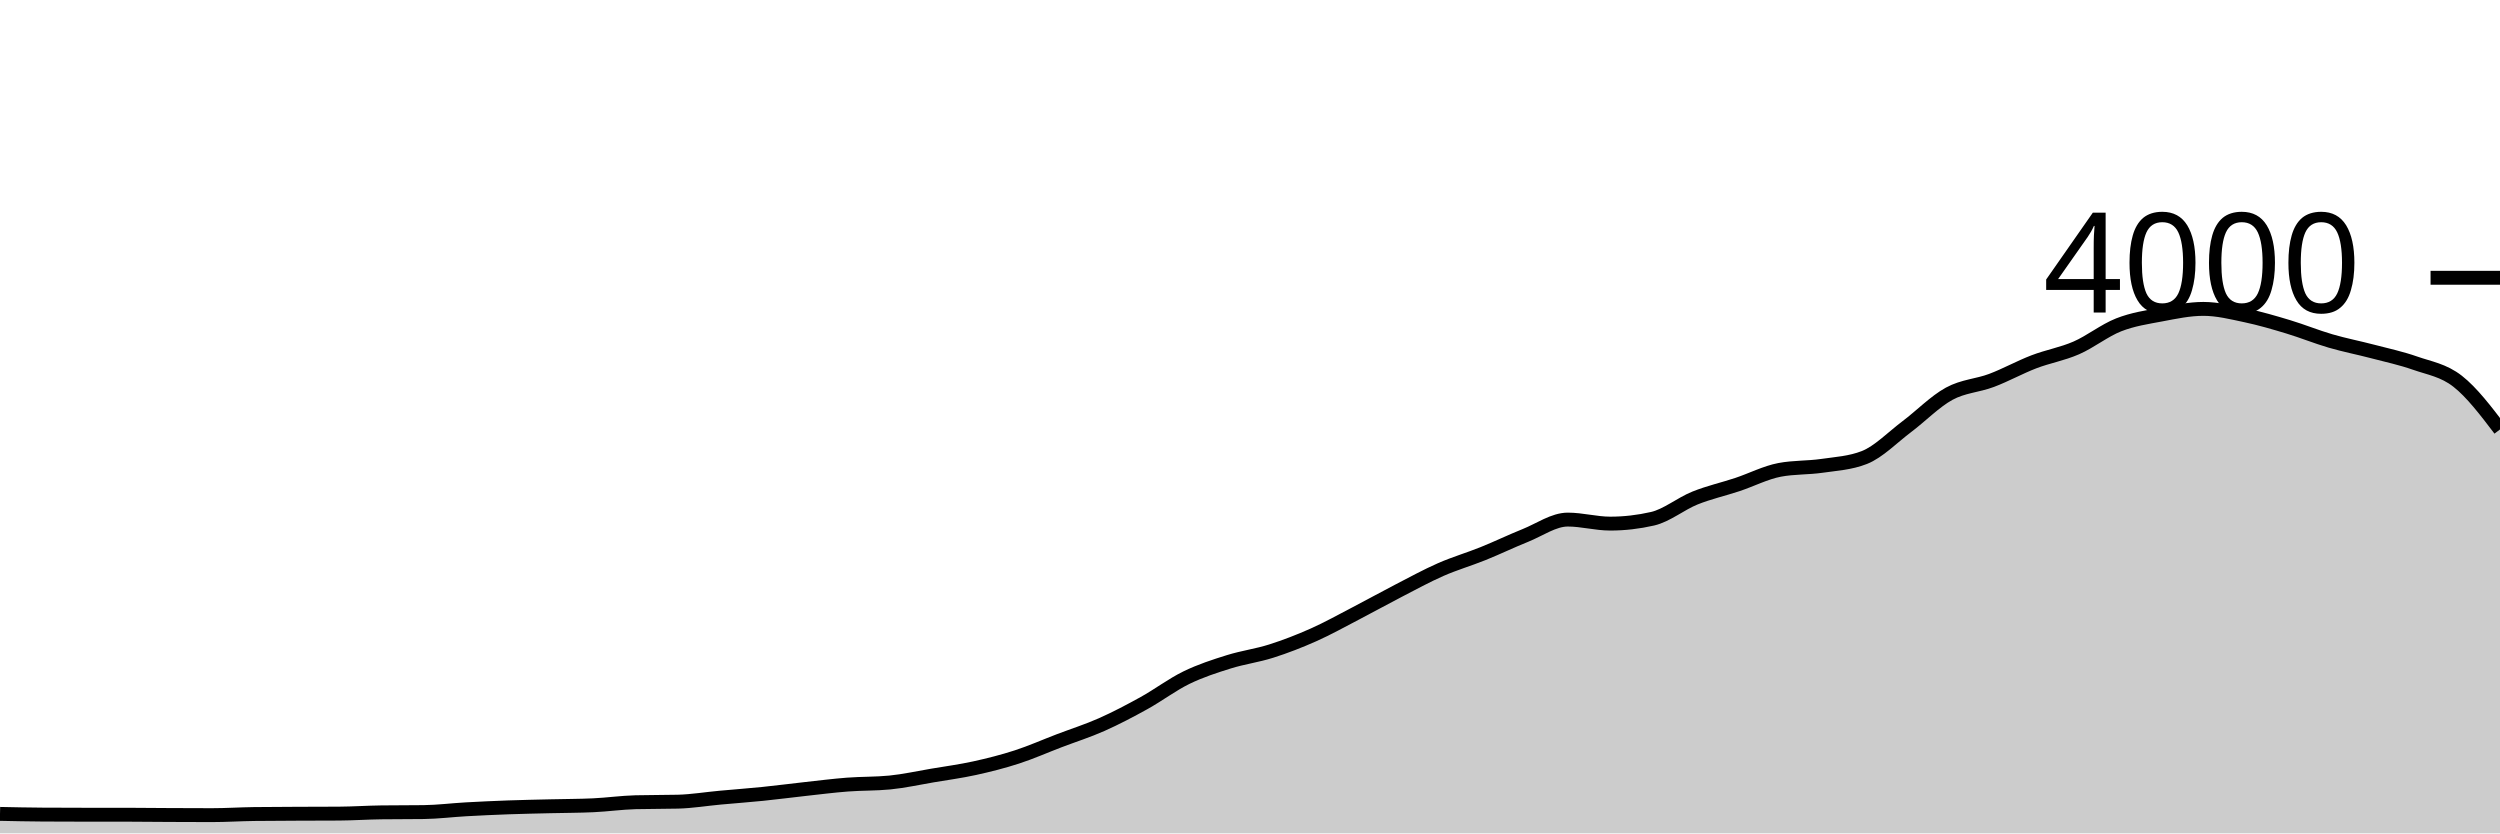
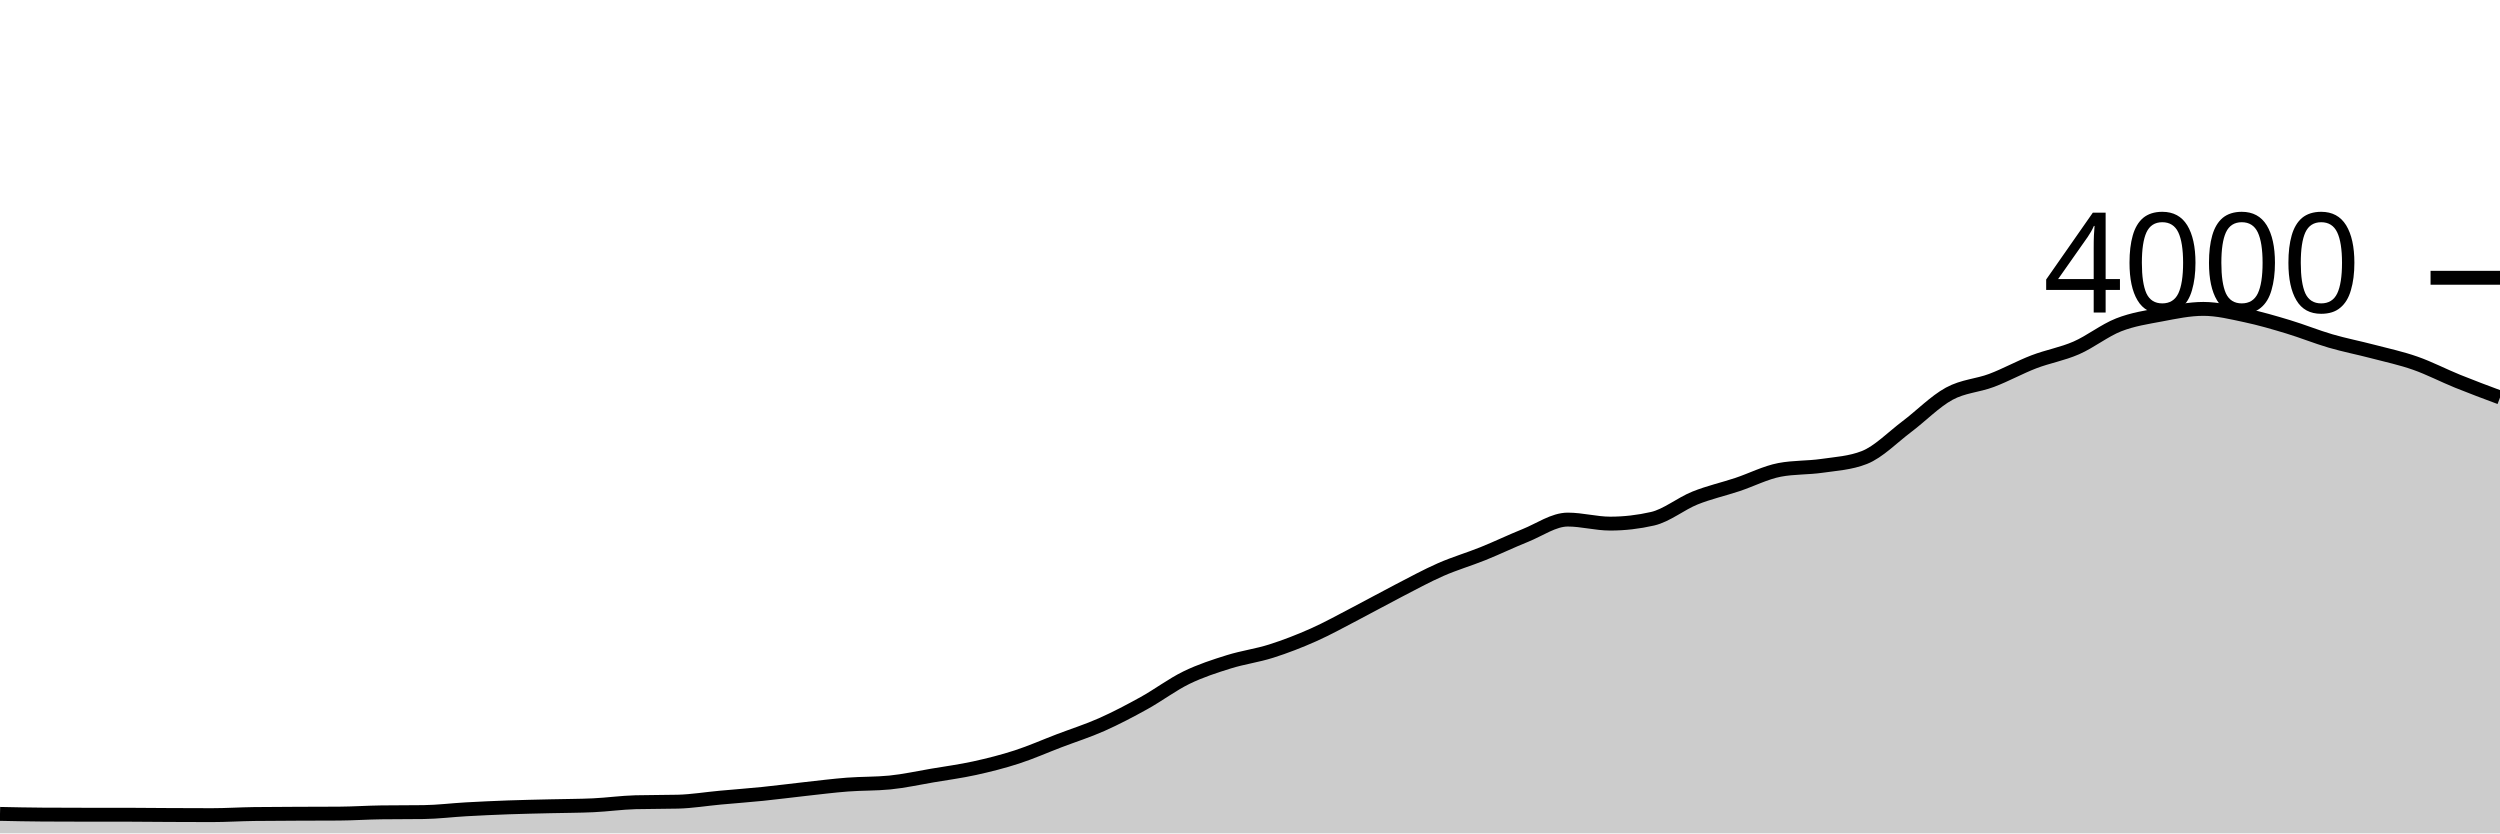
<svg xmlns="http://www.w3.org/2000/svg" viewBox="0 0 180 60">
  <g transform="translate(0,20)">
-     <path class="area" fill="rgba(0, 0, 0, 0.2)" d="M0,38.6C1.017,38.622,2.034,38.643,3.051,38.65C4.068,38.657,5.085,38.66,6.102,38.66C7.119,38.66,8.136,38.66,9.153,38.66C10.169,38.66,11.186,38.675,12.203,38.68C13.22,38.685,14.237,38.69,15.254,38.69C16.271,38.69,17.288,38.623,18.305,38.61C19.322,38.597,20.339,38.595,21.356,38.59C22.373,38.585,23.39,38.587,24.407,38.58C25.424,38.573,26.441,38.503,27.458,38.49C28.475,38.477,29.492,38.483,30.508,38.47C31.525,38.457,32.542,38.327,33.559,38.27C34.576,38.213,35.593,38.167,36.61,38.13C37.627,38.093,38.644,38.075,39.661,38.05C40.678,38.025,41.695,38.027,42.712,37.98C43.729,37.933,44.746,37.787,45.763,37.76C46.78,37.733,47.797,37.747,48.814,37.72C49.831,37.693,50.847,37.523,51.864,37.43C52.881,37.337,53.898,37.263,54.915,37.16C55.932,37.057,56.949,36.922,57.966,36.81C58.983,36.698,60,36.568,61.017,36.49C62.034,36.412,63.051,36.44,64.068,36.34C65.085,36.24,66.102,36.012,67.119,35.84C68.136,35.668,69.153,35.533,70.169,35.31C71.186,35.087,72.203,34.83,73.22,34.5C74.237,34.17,75.254,33.718,76.271,33.33C77.288,32.942,78.305,32.622,79.322,32.17C80.339,31.718,81.356,31.183,82.373,30.62C83.39,30.057,84.407,29.285,85.424,28.79C86.441,28.295,87.458,27.968,88.475,27.65C89.492,27.332,90.508,27.203,91.525,26.88C92.542,26.557,93.559,26.163,94.576,25.71C95.593,25.257,96.61,24.688,97.627,24.16C98.644,23.632,99.661,23.065,100.678,22.54C101.695,22.015,102.712,21.457,103.729,21.01C104.746,20.563,105.763,20.27,106.78,19.86C107.797,19.45,108.814,18.958,109.831,18.55C110.847,18.142,111.864,17.41,112.881,17.41C113.898,17.41,114.915,17.7,115.932,17.7C116.949,17.7,117.966,17.583,118.983,17.35C120,17.117,121.017,16.27,122.034,15.86C123.051,15.45,124.068,15.228,125.085,14.89C126.102,14.552,127.119,14.023,128.136,13.83C129.153,13.637,130.169,13.688,131.186,13.54C132.203,13.392,133.22,13.34,134.237,12.94C135.254,12.54,136.271,11.485,137.288,10.72C138.305,9.955,139.322,8.905,140.339,8.35C141.356,7.795,142.373,7.773,143.39,7.39C144.407,7.007,145.424,6.44,146.441,6.05C147.458,5.66,148.475,5.493,149.492,5.05C150.508,4.607,151.525,3.79,152.542,3.39C153.559,2.99,154.576,2.842,155.593,2.65C156.61,2.458,157.627,2.24,158.644,2.24C159.661,2.24,160.678,2.495,161.695,2.71C162.712,2.925,163.729,3.223,164.746,3.53C165.763,3.837,166.78,4.253,167.797,4.55C168.814,4.847,169.831,5.043,170.847,5.31C171.864,5.577,172.881,5.793,173.898,6.15C174.915,6.507,175.932,6.655,176.949,7.45C177.966,8.245,178.983,9.583,180,10.92L180,40C178.983,40,177.966,40,176.949,40C175.932,40,174.915,40,173.898,40C172.881,40,171.864,40,170.847,40C169.831,40,168.814,40,167.797,40C166.78,40,165.763,40,164.746,40C163.729,40,162.712,40,161.695,40C160.678,40,159.661,40,158.644,40C157.627,40,156.61,40,155.593,40C154.576,40,153.559,40,152.542,40C151.525,40,150.508,40,149.492,40C148.475,40,147.458,40,146.441,40C145.424,40,144.407,40,143.39,40C142.373,40,141.356,40,140.339,40C139.322,40,138.305,40,137.288,40C136.271,40,135.254,40,134.237,40C133.22,40,132.203,40,131.186,40C130.169,40,129.153,40,128.136,40C127.119,40,126.102,40,125.085,40C124.068,40,123.051,40,122.034,40C121.017,40,120,40,118.983,40C117.966,40,116.949,40,115.932,40C114.915,40,113.898,40,112.881,40C111.864,40,110.847,40,109.831,40C108.814,40,107.797,40,106.78,40C105.763,40,104.746,40,103.729,40C102.712,40,101.695,40,100.678,40C99.661,40,98.644,40,97.627,40C96.61,40,95.593,40,94.576,40C93.559,40,92.542,40,91.525,40C90.508,40,89.492,40,88.475,40C87.458,40,86.441,40,85.424,40C84.407,40,83.39,40,82.373,40C81.356,40,80.339,40,79.322,40C78.305,40,77.288,40,76.271,40C75.254,40,74.237,40,73.22,40C72.203,40,71.186,40,70.169,40C69.153,40,68.136,40,67.119,40C66.102,40,65.085,40,64.068,40C63.051,40,62.034,40,61.017,40C60,40,58.983,40,57.966,40C56.949,40,55.932,40,54.915,40C53.898,40,52.881,40,51.864,40C50.847,40,49.831,40,48.814,40C47.797,40,46.78,40,45.763,40C44.746,40,43.729,40,42.712,40C41.695,40,40.678,40,39.661,40C38.644,40,37.627,40,36.61,40C35.593,40,34.576,40,33.559,40C32.542,40,31.525,40,30.508,40C29.492,40,28.475,40,27.458,40C26.441,40,25.424,40,24.407,40C23.39,40,22.373,40,21.356,40C20.339,40,19.322,40,18.305,40C17.288,40,16.271,40,15.254,40C14.237,40,13.22,40,12.203,40C11.186,40,10.169,40,9.153,40C8.136,40,7.119,40,6.102,40C5.085,40,4.068,40,3.051,40C2.034,40,1.017,40,0,40Z" />
-     <path class="line" stroke="black" fill="none" d="M0,38.6C1.017,38.622,2.034,38.643,3.051,38.65C4.068,38.657,5.085,38.66,6.102,38.66C7.119,38.66,8.136,38.66,9.153,38.66C10.169,38.66,11.186,38.675,12.203,38.68C13.22,38.685,14.237,38.69,15.254,38.69C16.271,38.69,17.288,38.623,18.305,38.61C19.322,38.597,20.339,38.595,21.356,38.59C22.373,38.585,23.39,38.587,24.407,38.58C25.424,38.573,26.441,38.503,27.458,38.49C28.475,38.477,29.492,38.483,30.508,38.47C31.525,38.457,32.542,38.327,33.559,38.27C34.576,38.213,35.593,38.167,36.61,38.13C37.627,38.093,38.644,38.075,39.661,38.05C40.678,38.025,41.695,38.027,42.712,37.98C43.729,37.933,44.746,37.787,45.763,37.76C46.78,37.733,47.797,37.747,48.814,37.72C49.831,37.693,50.847,37.523,51.864,37.43C52.881,37.337,53.898,37.263,54.915,37.16C55.932,37.057,56.949,36.922,57.966,36.81C58.983,36.698,60,36.568,61.017,36.49C62.034,36.412,63.051,36.44,64.068,36.34C65.085,36.24,66.102,36.012,67.119,35.84C68.136,35.668,69.153,35.533,70.169,35.31C71.186,35.087,72.203,34.83,73.22,34.5C74.237,34.17,75.254,33.718,76.271,33.33C77.288,32.942,78.305,32.622,79.322,32.17C80.339,31.718,81.356,31.183,82.373,30.62C83.39,30.057,84.407,29.285,85.424,28.79C86.441,28.295,87.458,27.968,88.475,27.65C89.492,27.332,90.508,27.203,91.525,26.88C92.542,26.557,93.559,26.163,94.576,25.71C95.593,25.257,96.61,24.688,97.627,24.16C98.644,23.632,99.661,23.065,100.678,22.54C101.695,22.015,102.712,21.457,103.729,21.01C104.746,20.563,105.763,20.27,106.78,19.86C107.797,19.45,108.814,18.958,109.831,18.55C110.847,18.142,111.864,17.41,112.881,17.41C113.898,17.41,114.915,17.7,115.932,17.7C116.949,17.7,117.966,17.583,118.983,17.35C120,17.117,121.017,16.27,122.034,15.86C123.051,15.45,124.068,15.228,125.085,14.89C126.102,14.552,127.119,14.023,128.136,13.83C129.153,13.637,130.169,13.688,131.186,13.54C132.203,13.392,133.22,13.34,134.237,12.94C135.254,12.54,136.271,11.485,137.288,10.72C138.305,9.955,139.322,8.905,140.339,8.35C141.356,7.795,142.373,7.773,143.39,7.39C144.407,7.007,145.424,6.44,146.441,6.05C147.458,5.66,148.475,5.493,149.492,5.05C150.508,4.607,151.525,3.79,152.542,3.39C153.559,2.99,154.576,2.842,155.593,2.65C156.61,2.458,157.627,2.24,158.644,2.24C159.661,2.24,160.678,2.495,161.695,2.71C162.712,2.925,163.729,3.223,164.746,3.53C165.763,3.837,166.78,4.253,167.797,4.55C168.814,4.847,169.831,5.043,170.847,5.31C171.864,5.577,172.881,5.793,173.898,6.15C174.915,6.507,175.932,6.655,176.949,7.45C177.966,8.245,178.983,9.583,180,10.92" />
+     <path class="area" fill="rgba(0, 0, 0, 0.2)" d="M0,38.6C1.017,38.622,2.034,38.643,3.051,38.65C4.068,38.657,5.085,38.66,6.102,38.66C7.119,38.66,8.136,38.66,9.153,38.66C10.169,38.66,11.186,38.675,12.203,38.68C13.22,38.685,14.237,38.69,15.254,38.69C16.271,38.69,17.288,38.623,18.305,38.61C19.322,38.597,20.339,38.595,21.356,38.59C22.373,38.585,23.39,38.587,24.407,38.58C25.424,38.573,26.441,38.503,27.458,38.49C28.475,38.477,29.492,38.483,30.508,38.47C31.525,38.457,32.542,38.327,33.559,38.27C34.576,38.213,35.593,38.167,36.61,38.13C37.627,38.093,38.644,38.075,39.661,38.05C40.678,38.025,41.695,38.027,42.712,37.98C43.729,37.933,44.746,37.787,45.763,37.76C46.78,37.733,47.797,37.747,48.814,37.72C49.831,37.693,50.847,37.523,51.864,37.43C52.881,37.337,53.898,37.263,54.915,37.16C55.932,37.057,56.949,36.922,57.966,36.81C58.983,36.698,60,36.568,61.017,36.49C62.034,36.412,63.051,36.44,64.068,36.34C65.085,36.24,66.102,36.012,67.119,35.84C68.136,35.668,69.153,35.533,70.169,35.31C71.186,35.087,72.203,34.83,73.22,34.5C74.237,34.17,75.254,33.718,76.271,33.33C77.288,32.942,78.305,32.622,79.322,32.17C80.339,31.718,81.356,31.183,82.373,30.62C83.39,30.057,84.407,29.285,85.424,28.79C86.441,28.295,87.458,27.968,88.475,27.65C89.492,27.332,90.508,27.203,91.525,26.88C92.542,26.557,93.559,26.163,94.576,25.71C95.593,25.257,96.61,24.688,97.627,24.16C98.644,23.632,99.661,23.065,100.678,22.54C101.695,22.015,102.712,21.457,103.729,21.01C104.746,20.563,105.763,20.27,106.78,19.86C107.797,19.45,108.814,18.958,109.831,18.55C110.847,18.142,111.864,17.41,112.881,17.41C113.898,17.41,114.915,17.7,115.932,17.7C116.949,17.7,117.966,17.583,118.983,17.35C120,17.117,121.017,16.27,122.034,15.86C123.051,15.45,124.068,15.228,125.085,14.89C126.102,14.552,127.119,14.023,128.136,13.83C129.153,13.637,130.169,13.688,131.186,13.54C132.203,13.392,133.22,13.34,134.237,12.94C135.254,12.54,136.271,11.485,137.288,10.72C138.305,9.955,139.322,8.905,140.339,8.35C141.356,7.795,142.373,7.773,143.39,7.39C144.407,7.007,145.424,6.44,146.441,6.05C147.458,5.66,148.475,5.493,149.492,5.05C150.508,4.607,151.525,3.79,152.542,3.39C153.559,2.99,154.576,2.842,155.593,2.65C156.61,2.458,157.627,2.24,158.644,2.24C159.661,2.24,160.678,2.495,161.695,2.71C162.712,2.925,163.729,3.223,164.746,3.53C165.763,3.837,166.78,4.253,167.797,4.55C168.814,4.847,169.831,5.043,170.847,5.31C171.864,5.577,172.881,5.793,173.898,6.15C174.915,6.507,175.932,7.038,176.949,7.45C177.966,7.862,178.983,8.241,180,8.62L180,40C178.983,40,177.966,40,176.949,40C175.932,40,174.915,40,173.898,40C172.881,40,171.864,40,170.847,40C169.831,40,168.814,40,167.797,40C166.78,40,165.763,40,164.746,40C163.729,40,162.712,40,161.695,40C160.678,40,159.661,40,158.644,40C157.627,40,156.61,40,155.593,40C154.576,40,153.559,40,152.542,40C151.525,40,150.508,40,149.492,40C148.475,40,147.458,40,146.441,40C145.424,40,144.407,40,143.39,40C142.373,40,141.356,40,140.339,40C139.322,40,138.305,40,137.288,40C136.271,40,135.254,40,134.237,40C133.22,40,132.203,40,131.186,40C130.169,40,129.153,40,128.136,40C127.119,40,126.102,40,125.085,40C124.068,40,123.051,40,122.034,40C121.017,40,120,40,118.983,40C117.966,40,116.949,40,115.932,40C114.915,40,113.898,40,112.881,40C111.864,40,110.847,40,109.831,40C108.814,40,107.797,40,106.78,40C105.763,40,104.746,40,103.729,40C102.712,40,101.695,40,100.678,40C99.661,40,98.644,40,97.627,40C96.61,40,95.593,40,94.576,40C93.559,40,92.542,40,91.525,40C90.508,40,89.492,40,88.475,40C87.458,40,86.441,40,85.424,40C84.407,40,83.39,40,82.373,40C81.356,40,80.339,40,79.322,40C78.305,40,77.288,40,76.271,40C75.254,40,74.237,40,73.22,40C72.203,40,71.186,40,70.169,40C69.153,40,68.136,40,67.119,40C66.102,40,65.085,40,64.068,40C63.051,40,62.034,40,61.017,40C60,40,58.983,40,57.966,40C56.949,40,55.932,40,54.915,40C53.898,40,52.881,40,51.864,40C50.847,40,49.831,40,48.814,40C47.797,40,46.78,40,45.763,40C44.746,40,43.729,40,42.712,40C41.695,40,40.678,40,39.661,40C38.644,40,37.627,40,36.61,40C35.593,40,34.576,40,33.559,40C32.542,40,31.525,40,30.508,40C29.492,40,28.475,40,27.458,40C26.441,40,25.424,40,24.407,40C23.39,40,22.373,40,21.356,40C20.339,40,19.322,40,18.305,40C17.288,40,16.271,40,15.254,40C14.237,40,13.22,40,12.203,40C11.186,40,10.169,40,9.153,40C8.136,40,7.119,40,6.102,40C5.085,40,4.068,40,3.051,40C2.034,40,1.017,40,0,40Z" />
+     <path class="line" stroke="black" fill="none" d="M0,38.6C1.017,38.622,2.034,38.643,3.051,38.65C4.068,38.657,5.085,38.66,6.102,38.66C7.119,38.66,8.136,38.66,9.153,38.66C10.169,38.66,11.186,38.675,12.203,38.68C13.22,38.685,14.237,38.69,15.254,38.69C16.271,38.69,17.288,38.623,18.305,38.61C19.322,38.597,20.339,38.595,21.356,38.59C22.373,38.585,23.39,38.587,24.407,38.58C25.424,38.573,26.441,38.503,27.458,38.49C28.475,38.477,29.492,38.483,30.508,38.47C31.525,38.457,32.542,38.327,33.559,38.27C34.576,38.213,35.593,38.167,36.61,38.13C37.627,38.093,38.644,38.075,39.661,38.05C40.678,38.025,41.695,38.027,42.712,37.98C43.729,37.933,44.746,37.787,45.763,37.76C46.78,37.733,47.797,37.747,48.814,37.72C49.831,37.693,50.847,37.523,51.864,37.43C52.881,37.337,53.898,37.263,54.915,37.16C55.932,37.057,56.949,36.922,57.966,36.81C58.983,36.698,60,36.568,61.017,36.49C62.034,36.412,63.051,36.44,64.068,36.34C65.085,36.24,66.102,36.012,67.119,35.84C68.136,35.668,69.153,35.533,70.169,35.31C71.186,35.087,72.203,34.83,73.22,34.5C74.237,34.17,75.254,33.718,76.271,33.33C77.288,32.942,78.305,32.622,79.322,32.17C80.339,31.718,81.356,31.183,82.373,30.62C83.39,30.057,84.407,29.285,85.424,28.79C86.441,28.295,87.458,27.968,88.475,27.65C89.492,27.332,90.508,27.203,91.525,26.88C92.542,26.557,93.559,26.163,94.576,25.71C95.593,25.257,96.61,24.688,97.627,24.16C98.644,23.632,99.661,23.065,100.678,22.54C101.695,22.015,102.712,21.457,103.729,21.01C104.746,20.563,105.763,20.27,106.78,19.86C107.797,19.45,108.814,18.958,109.831,18.55C110.847,18.142,111.864,17.41,112.881,17.41C113.898,17.41,114.915,17.7,115.932,17.7C116.949,17.7,117.966,17.583,118.983,17.35C120,17.117,121.017,16.27,122.034,15.86C123.051,15.45,124.068,15.228,125.085,14.89C126.102,14.552,127.119,14.023,128.136,13.83C129.153,13.637,130.169,13.688,131.186,13.54C132.203,13.392,133.22,13.34,134.237,12.94C135.254,12.54,136.271,11.485,137.288,10.72C138.305,9.955,139.322,8.905,140.339,8.35C141.356,7.795,142.373,7.773,143.39,7.39C144.407,7.007,145.424,6.44,146.441,6.05C147.458,5.66,148.475,5.493,149.492,5.05C150.508,4.607,151.525,3.79,152.542,3.39C153.559,2.99,154.576,2.842,155.593,2.65C156.61,2.458,157.627,2.24,158.644,2.24C159.661,2.24,160.678,2.495,161.695,2.71C162.712,2.925,163.729,3.223,164.746,3.53C165.763,3.837,166.78,4.253,167.797,4.55C168.814,4.847,169.831,5.043,170.847,5.31C171.864,5.577,172.881,5.793,173.898,6.15C174.915,6.507,175.932,7.038,176.949,7.45C177.966,7.862,178.983,8.241,180,8.62" />
    <path class="axis-ceiling" stroke-width="1" stroke="black" fill="none" d="M175,0L180,0" />
    <text class="axis-ceiling-label" font-family="sans-serif" text-anchor="end" font-size="10px" x="170" y="2.5">4000</text>
  </g>
</svg>
